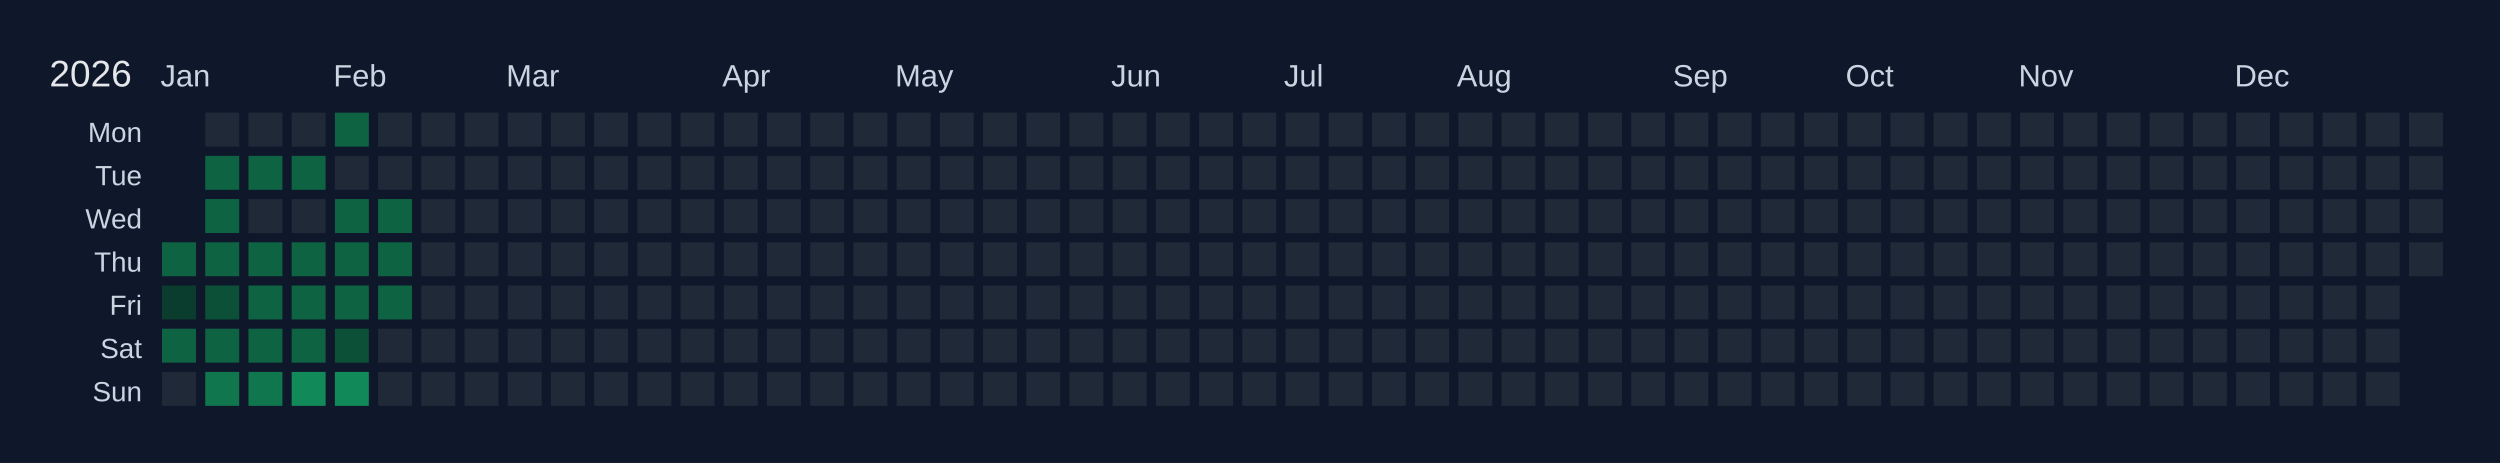
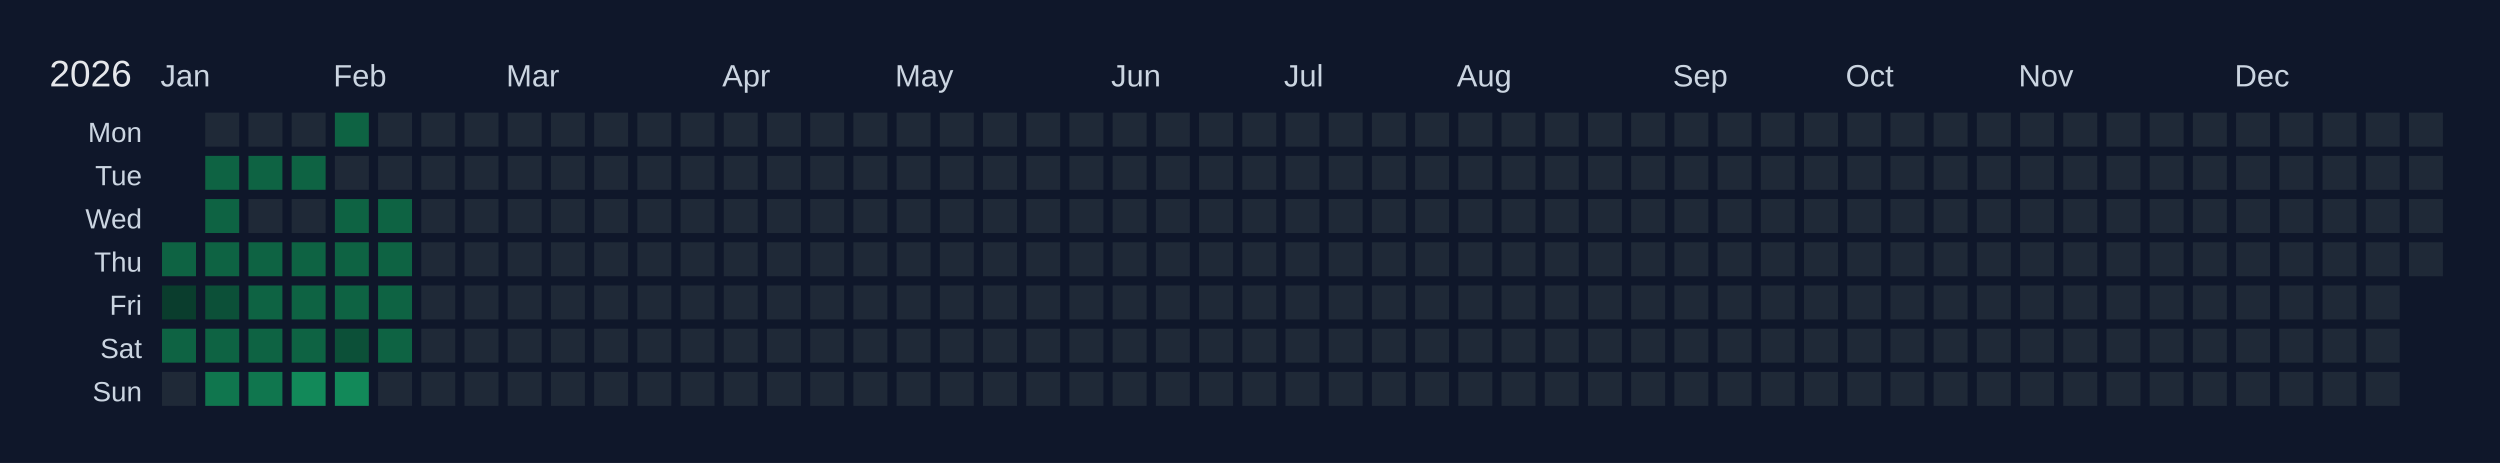
<svg xmlns="http://www.w3.org/2000/svg" width="810" height="150" viewBox="0 0 810 150">
  <rect width="810" height="150" fill="#0f172a" />
  <text x="16" y="28" font-size="12" fill="#e5e7eb" font-family="Arial, sans-serif">2026</text>
  <text x="52" y="28" font-size="10" fill="#cbd5e1" font-family="Arial, sans-serif">Jan</text>
  <text x="108" y="28" font-size="10" fill="#cbd5e1" font-family="Arial, sans-serif">Feb</text>
  <text x="164" y="28" font-size="10" fill="#cbd5e1" font-family="Arial, sans-serif">Mar</text>
  <text x="234" y="28" font-size="10" fill="#cbd5e1" font-family="Arial, sans-serif">Apr</text>
  <text x="290" y="28" font-size="10" fill="#cbd5e1" font-family="Arial, sans-serif">May</text>
  <text x="360" y="28" font-size="10" fill="#cbd5e1" font-family="Arial, sans-serif">Jun</text>
  <text x="416" y="28" font-size="10" fill="#cbd5e1" font-family="Arial, sans-serif">Jul</text>
  <text x="472" y="28" font-size="10" fill="#cbd5e1" font-family="Arial, sans-serif">Aug</text>
  <text x="542" y="28" font-size="10" fill="#cbd5e1" font-family="Arial, sans-serif">Sep</text>
  <text x="598" y="28" font-size="10" fill="#cbd5e1" font-family="Arial, sans-serif">Oct</text>
  <text x="654" y="28" font-size="10" fill="#cbd5e1" font-family="Arial, sans-serif">Nov</text>
  <text x="724" y="28" font-size="10" fill="#cbd5e1" font-family="Arial, sans-serif">Dec</text>
  <text x="46" y="46" font-size="9" fill="#cbd5e1" font-family="Arial, sans-serif" text-anchor="end">Mon</text>
  <text x="46" y="60" font-size="9" fill="#cbd5e1" font-family="Arial, sans-serif" text-anchor="end">Tue</text>
  <text x="46" y="74" font-size="9" fill="#cbd5e1" font-family="Arial, sans-serif" text-anchor="end">Wed</text>
  <text x="46" y="88" font-size="9" fill="#cbd5e1" font-family="Arial, sans-serif" text-anchor="end">Thu</text>
  <text x="46" y="102" font-size="9" fill="#cbd5e1" font-family="Arial, sans-serif" text-anchor="end">Fri</text>
  <text x="46" y="116" font-size="9" fill="#cbd5e1" font-family="Arial, sans-serif" text-anchor="end">Sat</text>
  <text x="46" y="130" font-size="9" fill="#cbd5e1" font-family="Arial, sans-serif" text-anchor="end">Sun</text>
  <g transform="translate(52,36)">
    <rect x="0" y="0" width="12" height="12" fill="#0f172a" stroke="#0f172a" stroke-width="1" />
    <rect x="0" y="14" width="12" height="12" fill="#0f172a" stroke="#0f172a" stroke-width="1" />
    <rect x="0" y="28" width="12" height="12" fill="#0f172a" stroke="#0f172a" stroke-width="1" />
    <rect x="0" y="42" width="12" height="12" fill="#0e6343" stroke="#0f172a" stroke-width="1" data-date="2026-01-01" />
    <rect x="0" y="56" width="12" height="12" fill="#0a3d2d" stroke="#0f172a" stroke-width="1" data-date="2026-01-02" />
    <rect x="0" y="70" width="12" height="12" fill="#0e6343" stroke="#0f172a" stroke-width="1" data-date="2026-01-03" />
    <rect x="0" y="84" width="12" height="12" fill="#1f2937" stroke="#0f172a" stroke-width="1" data-date="2026-01-04" />
    <rect x="14" y="0" width="12" height="12" fill="#1f2937" stroke="#0f172a" stroke-width="1" data-date="2026-01-05" />
    <rect x="14" y="14" width="12" height="12" fill="#0e6343" stroke="#0f172a" stroke-width="1" data-date="2026-01-06" />
    <rect x="14" y="28" width="12" height="12" fill="#0e6343" stroke="#0f172a" stroke-width="1" data-date="2026-01-07" />
    <rect x="14" y="42" width="12" height="12" fill="#0e6343" stroke="#0f172a" stroke-width="1" data-date="2026-01-08" />
    <rect x="14" y="56" width="12" height="12" fill="#0c5038" stroke="#0f172a" stroke-width="1" data-date="2026-01-09" />
    <rect x="14" y="70" width="12" height="12" fill="#0e6343" stroke="#0f172a" stroke-width="1" data-date="2026-01-10" />
    <rect x="14" y="84" width="12" height="12" fill="#10764e" stroke="#0f172a" stroke-width="1" data-date="2026-01-11" />
    <rect x="28" y="0" width="12" height="12" fill="#1f2937" stroke="#0f172a" stroke-width="1" data-date="2026-01-12" />
    <rect x="28" y="14" width="12" height="12" fill="#0e6343" stroke="#0f172a" stroke-width="1" data-date="2026-01-13" />
    <rect x="28" y="28" width="12" height="12" fill="#1f2937" stroke="#0f172a" stroke-width="1" data-date="2026-01-14" />
    <rect x="28" y="42" width="12" height="12" fill="#0e6343" stroke="#0f172a" stroke-width="1" data-date="2026-01-15" />
    <rect x="28" y="56" width="12" height="12" fill="#0e6343" stroke="#0f172a" stroke-width="1" data-date="2026-01-16" />
    <rect x="28" y="70" width="12" height="12" fill="#0e6343" stroke="#0f172a" stroke-width="1" data-date="2026-01-17" />
    <rect x="28" y="84" width="12" height="12" fill="#10764e" stroke="#0f172a" stroke-width="1" data-date="2026-01-18" />
    <rect x="42" y="0" width="12" height="12" fill="#1f2937" stroke="#0f172a" stroke-width="1" data-date="2026-01-19" />
    <rect x="42" y="14" width="12" height="12" fill="#0e6343" stroke="#0f172a" stroke-width="1" data-date="2026-01-20" />
    <rect x="42" y="28" width="12" height="12" fill="#1f2937" stroke="#0f172a" stroke-width="1" data-date="2026-01-21" />
    <rect x="42" y="42" width="12" height="12" fill="#0e6343" stroke="#0f172a" stroke-width="1" data-date="2026-01-22" />
    <rect x="42" y="56" width="12" height="12" fill="#0e6343" stroke="#0f172a" stroke-width="1" data-date="2026-01-23" />
    <rect x="42" y="70" width="12" height="12" fill="#0e6343" stroke="#0f172a" stroke-width="1" data-date="2026-01-24" />
    <rect x="42" y="84" width="12" height="12" fill="#128959" stroke="#0f172a" stroke-width="1" data-date="2026-01-25" />
    <rect x="56" y="0" width="12" height="12" fill="#0e6343" stroke="#0f172a" stroke-width="1" data-date="2026-01-26" />
    <rect x="56" y="14" width="12" height="12" fill="#1f2937" stroke="#0f172a" stroke-width="1" data-date="2026-01-27" />
    <rect x="56" y="28" width="12" height="12" fill="#0e6343" stroke="#0f172a" stroke-width="1" data-date="2026-01-28" />
    <rect x="56" y="42" width="12" height="12" fill="#0e6343" stroke="#0f172a" stroke-width="1" data-date="2026-01-29" />
    <rect x="56" y="56" width="12" height="12" fill="#0e6343" stroke="#0f172a" stroke-width="1" data-date="2026-01-30" />
    <rect x="56" y="70" width="12" height="12" fill="#0c5038" stroke="#0f172a" stroke-width="1" data-date="2026-01-31" />
    <rect x="56" y="84" width="12" height="12" fill="#128959" stroke="#0f172a" stroke-width="1" data-date="2026-02-01" />
    <rect x="70" y="0" width="12" height="12" fill="#1f2937" stroke="#0f172a" stroke-width="1" data-date="2026-02-02" />
    <rect x="70" y="14" width="12" height="12" fill="#1f2937" stroke="#0f172a" stroke-width="1" data-date="2026-02-03" />
    <rect x="70" y="28" width="12" height="12" fill="#0e6343" stroke="#0f172a" stroke-width="1" data-date="2026-02-04" />
    <rect x="70" y="42" width="12" height="12" fill="#0e6343" stroke="#0f172a" stroke-width="1" data-date="2026-02-05" />
    <rect x="70" y="56" width="12" height="12" fill="#0e6343" stroke="#0f172a" stroke-width="1" data-date="2026-02-06" />
-     <rect x="70" y="70" width="12" height="12" fill="#1f2937" stroke="#0f172a" stroke-width="1" data-date="2026-02-07" />
+     <rect x="70" y="70" width="12" height="12" fill="#0e6343" stroke="#0f172a" stroke-width="1" data-date="2026-02-07" />
    <rect x="70" y="84" width="12" height="12" fill="#1f2937" stroke="#0f172a" stroke-width="1" data-date="2026-02-08" />
    <rect x="84" y="0" width="12" height="12" fill="#1f2937" stroke="#0f172a" stroke-width="1" data-date="2026-02-09" />
    <rect x="84" y="14" width="12" height="12" fill="#1f2937" stroke="#0f172a" stroke-width="1" data-date="2026-02-10" />
    <rect x="84" y="28" width="12" height="12" fill="#1f2937" stroke="#0f172a" stroke-width="1" data-date="2026-02-11" />
    <rect x="84" y="42" width="12" height="12" fill="#1f2937" stroke="#0f172a" stroke-width="1" data-date="2026-02-12" />
    <rect x="84" y="56" width="12" height="12" fill="#1f2937" stroke="#0f172a" stroke-width="1" data-date="2026-02-13" />
    <rect x="84" y="70" width="12" height="12" fill="#1f2937" stroke="#0f172a" stroke-width="1" data-date="2026-02-14" />
    <rect x="84" y="84" width="12" height="12" fill="#1f2937" stroke="#0f172a" stroke-width="1" data-date="2026-02-15" />
    <rect x="98" y="0" width="12" height="12" fill="#1f2937" stroke="#0f172a" stroke-width="1" data-date="2026-02-16" />
    <rect x="98" y="14" width="12" height="12" fill="#1f2937" stroke="#0f172a" stroke-width="1" data-date="2026-02-17" />
    <rect x="98" y="28" width="12" height="12" fill="#1f2937" stroke="#0f172a" stroke-width="1" data-date="2026-02-18" />
    <rect x="98" y="42" width="12" height="12" fill="#1f2937" stroke="#0f172a" stroke-width="1" data-date="2026-02-19" />
    <rect x="98" y="56" width="12" height="12" fill="#1f2937" stroke="#0f172a" stroke-width="1" data-date="2026-02-20" />
    <rect x="98" y="70" width="12" height="12" fill="#1f2937" stroke="#0f172a" stroke-width="1" data-date="2026-02-21" />
    <rect x="98" y="84" width="12" height="12" fill="#1f2937" stroke="#0f172a" stroke-width="1" data-date="2026-02-22" />
    <rect x="112" y="0" width="12" height="12" fill="#1f2937" stroke="#0f172a" stroke-width="1" data-date="2026-02-23" />
    <rect x="112" y="14" width="12" height="12" fill="#1f2937" stroke="#0f172a" stroke-width="1" data-date="2026-02-24" />
    <rect x="112" y="28" width="12" height="12" fill="#1f2937" stroke="#0f172a" stroke-width="1" data-date="2026-02-25" />
    <rect x="112" y="42" width="12" height="12" fill="#1f2937" stroke="#0f172a" stroke-width="1" data-date="2026-02-26" />
    <rect x="112" y="56" width="12" height="12" fill="#1f2937" stroke="#0f172a" stroke-width="1" data-date="2026-02-27" />
    <rect x="112" y="70" width="12" height="12" fill="#1f2937" stroke="#0f172a" stroke-width="1" data-date="2026-02-28" />
    <rect x="112" y="84" width="12" height="12" fill="#1f2937" stroke="#0f172a" stroke-width="1" data-date="2026-03-01" />
    <rect x="126" y="0" width="12" height="12" fill="#1f2937" stroke="#0f172a" stroke-width="1" data-date="2026-03-02" />
    <rect x="126" y="14" width="12" height="12" fill="#1f2937" stroke="#0f172a" stroke-width="1" data-date="2026-03-03" />
    <rect x="126" y="28" width="12" height="12" fill="#1f2937" stroke="#0f172a" stroke-width="1" data-date="2026-03-04" />
    <rect x="126" y="42" width="12" height="12" fill="#1f2937" stroke="#0f172a" stroke-width="1" data-date="2026-03-05" />
    <rect x="126" y="56" width="12" height="12" fill="#1f2937" stroke="#0f172a" stroke-width="1" data-date="2026-03-06" />
    <rect x="126" y="70" width="12" height="12" fill="#1f2937" stroke="#0f172a" stroke-width="1" data-date="2026-03-07" />
    <rect x="126" y="84" width="12" height="12" fill="#1f2937" stroke="#0f172a" stroke-width="1" data-date="2026-03-08" />
    <rect x="140" y="0" width="12" height="12" fill="#1f2937" stroke="#0f172a" stroke-width="1" data-date="2026-03-09" />
    <rect x="140" y="14" width="12" height="12" fill="#1f2937" stroke="#0f172a" stroke-width="1" data-date="2026-03-10" />
    <rect x="140" y="28" width="12" height="12" fill="#1f2937" stroke="#0f172a" stroke-width="1" data-date="2026-03-11" />
    <rect x="140" y="42" width="12" height="12" fill="#1f2937" stroke="#0f172a" stroke-width="1" data-date="2026-03-12" />
    <rect x="140" y="56" width="12" height="12" fill="#1f2937" stroke="#0f172a" stroke-width="1" data-date="2026-03-13" />
    <rect x="140" y="70" width="12" height="12" fill="#1f2937" stroke="#0f172a" stroke-width="1" data-date="2026-03-14" />
    <rect x="140" y="84" width="12" height="12" fill="#1f2937" stroke="#0f172a" stroke-width="1" data-date="2026-03-15" />
    <rect x="154" y="0" width="12" height="12" fill="#1f2937" stroke="#0f172a" stroke-width="1" data-date="2026-03-16" />
    <rect x="154" y="14" width="12" height="12" fill="#1f2937" stroke="#0f172a" stroke-width="1" data-date="2026-03-17" />
    <rect x="154" y="28" width="12" height="12" fill="#1f2937" stroke="#0f172a" stroke-width="1" data-date="2026-03-18" />
    <rect x="154" y="42" width="12" height="12" fill="#1f2937" stroke="#0f172a" stroke-width="1" data-date="2026-03-19" />
    <rect x="154" y="56" width="12" height="12" fill="#1f2937" stroke="#0f172a" stroke-width="1" data-date="2026-03-20" />
    <rect x="154" y="70" width="12" height="12" fill="#1f2937" stroke="#0f172a" stroke-width="1" data-date="2026-03-21" />
    <rect x="154" y="84" width="12" height="12" fill="#1f2937" stroke="#0f172a" stroke-width="1" data-date="2026-03-22" />
    <rect x="168" y="0" width="12" height="12" fill="#1f2937" stroke="#0f172a" stroke-width="1" data-date="2026-03-23" />
    <rect x="168" y="14" width="12" height="12" fill="#1f2937" stroke="#0f172a" stroke-width="1" data-date="2026-03-24" />
    <rect x="168" y="28" width="12" height="12" fill="#1f2937" stroke="#0f172a" stroke-width="1" data-date="2026-03-25" />
    <rect x="168" y="42" width="12" height="12" fill="#1f2937" stroke="#0f172a" stroke-width="1" data-date="2026-03-26" />
    <rect x="168" y="56" width="12" height="12" fill="#1f2937" stroke="#0f172a" stroke-width="1" data-date="2026-03-27" />
    <rect x="168" y="70" width="12" height="12" fill="#1f2937" stroke="#0f172a" stroke-width="1" data-date="2026-03-28" />
    <rect x="168" y="84" width="12" height="12" fill="#1f2937" stroke="#0f172a" stroke-width="1" data-date="2026-03-29" />
    <rect x="182" y="0" width="12" height="12" fill="#1f2937" stroke="#0f172a" stroke-width="1" data-date="2026-03-30" />
    <rect x="182" y="14" width="12" height="12" fill="#1f2937" stroke="#0f172a" stroke-width="1" data-date="2026-03-31" />
    <rect x="182" y="28" width="12" height="12" fill="#1f2937" stroke="#0f172a" stroke-width="1" data-date="2026-04-01" />
    <rect x="182" y="42" width="12" height="12" fill="#1f2937" stroke="#0f172a" stroke-width="1" data-date="2026-04-02" />
    <rect x="182" y="56" width="12" height="12" fill="#1f2937" stroke="#0f172a" stroke-width="1" data-date="2026-04-03" />
    <rect x="182" y="70" width="12" height="12" fill="#1f2937" stroke="#0f172a" stroke-width="1" data-date="2026-04-04" />
    <rect x="182" y="84" width="12" height="12" fill="#1f2937" stroke="#0f172a" stroke-width="1" data-date="2026-04-05" />
    <rect x="196" y="0" width="12" height="12" fill="#1f2937" stroke="#0f172a" stroke-width="1" data-date="2026-04-06" />
    <rect x="196" y="14" width="12" height="12" fill="#1f2937" stroke="#0f172a" stroke-width="1" data-date="2026-04-07" />
    <rect x="196" y="28" width="12" height="12" fill="#1f2937" stroke="#0f172a" stroke-width="1" data-date="2026-04-08" />
    <rect x="196" y="42" width="12" height="12" fill="#1f2937" stroke="#0f172a" stroke-width="1" data-date="2026-04-09" />
    <rect x="196" y="56" width="12" height="12" fill="#1f2937" stroke="#0f172a" stroke-width="1" data-date="2026-04-10" />
    <rect x="196" y="70" width="12" height="12" fill="#1f2937" stroke="#0f172a" stroke-width="1" data-date="2026-04-11" />
    <rect x="196" y="84" width="12" height="12" fill="#1f2937" stroke="#0f172a" stroke-width="1" data-date="2026-04-12" />
    <rect x="210" y="0" width="12" height="12" fill="#1f2937" stroke="#0f172a" stroke-width="1" data-date="2026-04-13" />
    <rect x="210" y="14" width="12" height="12" fill="#1f2937" stroke="#0f172a" stroke-width="1" data-date="2026-04-14" />
    <rect x="210" y="28" width="12" height="12" fill="#1f2937" stroke="#0f172a" stroke-width="1" data-date="2026-04-15" />
    <rect x="210" y="42" width="12" height="12" fill="#1f2937" stroke="#0f172a" stroke-width="1" data-date="2026-04-16" />
    <rect x="210" y="56" width="12" height="12" fill="#1f2937" stroke="#0f172a" stroke-width="1" data-date="2026-04-17" />
    <rect x="210" y="70" width="12" height="12" fill="#1f2937" stroke="#0f172a" stroke-width="1" data-date="2026-04-18" />
    <rect x="210" y="84" width="12" height="12" fill="#1f2937" stroke="#0f172a" stroke-width="1" data-date="2026-04-19" />
    <rect x="224" y="0" width="12" height="12" fill="#1f2937" stroke="#0f172a" stroke-width="1" data-date="2026-04-20" />
    <rect x="224" y="14" width="12" height="12" fill="#1f2937" stroke="#0f172a" stroke-width="1" data-date="2026-04-21" />
    <rect x="224" y="28" width="12" height="12" fill="#1f2937" stroke="#0f172a" stroke-width="1" data-date="2026-04-22" />
    <rect x="224" y="42" width="12" height="12" fill="#1f2937" stroke="#0f172a" stroke-width="1" data-date="2026-04-23" />
    <rect x="224" y="56" width="12" height="12" fill="#1f2937" stroke="#0f172a" stroke-width="1" data-date="2026-04-24" />
    <rect x="224" y="70" width="12" height="12" fill="#1f2937" stroke="#0f172a" stroke-width="1" data-date="2026-04-25" />
    <rect x="224" y="84" width="12" height="12" fill="#1f2937" stroke="#0f172a" stroke-width="1" data-date="2026-04-26" />
    <rect x="238" y="0" width="12" height="12" fill="#1f2937" stroke="#0f172a" stroke-width="1" data-date="2026-04-27" />
    <rect x="238" y="14" width="12" height="12" fill="#1f2937" stroke="#0f172a" stroke-width="1" data-date="2026-04-28" />
    <rect x="238" y="28" width="12" height="12" fill="#1f2937" stroke="#0f172a" stroke-width="1" data-date="2026-04-29" />
    <rect x="238" y="42" width="12" height="12" fill="#1f2937" stroke="#0f172a" stroke-width="1" data-date="2026-04-30" />
    <rect x="238" y="56" width="12" height="12" fill="#1f2937" stroke="#0f172a" stroke-width="1" data-date="2026-05-01" />
    <rect x="238" y="70" width="12" height="12" fill="#1f2937" stroke="#0f172a" stroke-width="1" data-date="2026-05-02" />
    <rect x="238" y="84" width="12" height="12" fill="#1f2937" stroke="#0f172a" stroke-width="1" data-date="2026-05-03" />
    <rect x="252" y="0" width="12" height="12" fill="#1f2937" stroke="#0f172a" stroke-width="1" data-date="2026-05-04" />
    <rect x="252" y="14" width="12" height="12" fill="#1f2937" stroke="#0f172a" stroke-width="1" data-date="2026-05-05" />
    <rect x="252" y="28" width="12" height="12" fill="#1f2937" stroke="#0f172a" stroke-width="1" data-date="2026-05-06" />
    <rect x="252" y="42" width="12" height="12" fill="#1f2937" stroke="#0f172a" stroke-width="1" data-date="2026-05-07" />
    <rect x="252" y="56" width="12" height="12" fill="#1f2937" stroke="#0f172a" stroke-width="1" data-date="2026-05-08" />
    <rect x="252" y="70" width="12" height="12" fill="#1f2937" stroke="#0f172a" stroke-width="1" data-date="2026-05-09" />
    <rect x="252" y="84" width="12" height="12" fill="#1f2937" stroke="#0f172a" stroke-width="1" data-date="2026-05-10" />
    <rect x="266" y="0" width="12" height="12" fill="#1f2937" stroke="#0f172a" stroke-width="1" data-date="2026-05-11" />
    <rect x="266" y="14" width="12" height="12" fill="#1f2937" stroke="#0f172a" stroke-width="1" data-date="2026-05-12" />
    <rect x="266" y="28" width="12" height="12" fill="#1f2937" stroke="#0f172a" stroke-width="1" data-date="2026-05-13" />
    <rect x="266" y="42" width="12" height="12" fill="#1f2937" stroke="#0f172a" stroke-width="1" data-date="2026-05-14" />
    <rect x="266" y="56" width="12" height="12" fill="#1f2937" stroke="#0f172a" stroke-width="1" data-date="2026-05-15" />
    <rect x="266" y="70" width="12" height="12" fill="#1f2937" stroke="#0f172a" stroke-width="1" data-date="2026-05-16" />
    <rect x="266" y="84" width="12" height="12" fill="#1f2937" stroke="#0f172a" stroke-width="1" data-date="2026-05-17" />
    <rect x="280" y="0" width="12" height="12" fill="#1f2937" stroke="#0f172a" stroke-width="1" data-date="2026-05-18" />
    <rect x="280" y="14" width="12" height="12" fill="#1f2937" stroke="#0f172a" stroke-width="1" data-date="2026-05-19" />
    <rect x="280" y="28" width="12" height="12" fill="#1f2937" stroke="#0f172a" stroke-width="1" data-date="2026-05-20" />
    <rect x="280" y="42" width="12" height="12" fill="#1f2937" stroke="#0f172a" stroke-width="1" data-date="2026-05-21" />
    <rect x="280" y="56" width="12" height="12" fill="#1f2937" stroke="#0f172a" stroke-width="1" data-date="2026-05-22" />
    <rect x="280" y="70" width="12" height="12" fill="#1f2937" stroke="#0f172a" stroke-width="1" data-date="2026-05-23" />
    <rect x="280" y="84" width="12" height="12" fill="#1f2937" stroke="#0f172a" stroke-width="1" data-date="2026-05-24" />
    <rect x="294" y="0" width="12" height="12" fill="#1f2937" stroke="#0f172a" stroke-width="1" data-date="2026-05-25" />
    <rect x="294" y="14" width="12" height="12" fill="#1f2937" stroke="#0f172a" stroke-width="1" data-date="2026-05-26" />
    <rect x="294" y="28" width="12" height="12" fill="#1f2937" stroke="#0f172a" stroke-width="1" data-date="2026-05-27" />
    <rect x="294" y="42" width="12" height="12" fill="#1f2937" stroke="#0f172a" stroke-width="1" data-date="2026-05-28" />
    <rect x="294" y="56" width="12" height="12" fill="#1f2937" stroke="#0f172a" stroke-width="1" data-date="2026-05-29" />
    <rect x="294" y="70" width="12" height="12" fill="#1f2937" stroke="#0f172a" stroke-width="1" data-date="2026-05-30" />
    <rect x="294" y="84" width="12" height="12" fill="#1f2937" stroke="#0f172a" stroke-width="1" data-date="2026-05-31" />
    <rect x="308" y="0" width="12" height="12" fill="#1f2937" stroke="#0f172a" stroke-width="1" data-date="2026-06-01" />
    <rect x="308" y="14" width="12" height="12" fill="#1f2937" stroke="#0f172a" stroke-width="1" data-date="2026-06-02" />
    <rect x="308" y="28" width="12" height="12" fill="#1f2937" stroke="#0f172a" stroke-width="1" data-date="2026-06-03" />
    <rect x="308" y="42" width="12" height="12" fill="#1f2937" stroke="#0f172a" stroke-width="1" data-date="2026-06-04" />
    <rect x="308" y="56" width="12" height="12" fill="#1f2937" stroke="#0f172a" stroke-width="1" data-date="2026-06-05" />
    <rect x="308" y="70" width="12" height="12" fill="#1f2937" stroke="#0f172a" stroke-width="1" data-date="2026-06-06" />
    <rect x="308" y="84" width="12" height="12" fill="#1f2937" stroke="#0f172a" stroke-width="1" data-date="2026-06-07" />
    <rect x="322" y="0" width="12" height="12" fill="#1f2937" stroke="#0f172a" stroke-width="1" data-date="2026-06-08" />
    <rect x="322" y="14" width="12" height="12" fill="#1f2937" stroke="#0f172a" stroke-width="1" data-date="2026-06-09" />
    <rect x="322" y="28" width="12" height="12" fill="#1f2937" stroke="#0f172a" stroke-width="1" data-date="2026-06-10" />
    <rect x="322" y="42" width="12" height="12" fill="#1f2937" stroke="#0f172a" stroke-width="1" data-date="2026-06-11" />
    <rect x="322" y="56" width="12" height="12" fill="#1f2937" stroke="#0f172a" stroke-width="1" data-date="2026-06-12" />
    <rect x="322" y="70" width="12" height="12" fill="#1f2937" stroke="#0f172a" stroke-width="1" data-date="2026-06-13" />
    <rect x="322" y="84" width="12" height="12" fill="#1f2937" stroke="#0f172a" stroke-width="1" data-date="2026-06-14" />
    <rect x="336" y="0" width="12" height="12" fill="#1f2937" stroke="#0f172a" stroke-width="1" data-date="2026-06-15" />
    <rect x="336" y="14" width="12" height="12" fill="#1f2937" stroke="#0f172a" stroke-width="1" data-date="2026-06-16" />
    <rect x="336" y="28" width="12" height="12" fill="#1f2937" stroke="#0f172a" stroke-width="1" data-date="2026-06-17" />
    <rect x="336" y="42" width="12" height="12" fill="#1f2937" stroke="#0f172a" stroke-width="1" data-date="2026-06-18" />
    <rect x="336" y="56" width="12" height="12" fill="#1f2937" stroke="#0f172a" stroke-width="1" data-date="2026-06-19" />
    <rect x="336" y="70" width="12" height="12" fill="#1f2937" stroke="#0f172a" stroke-width="1" data-date="2026-06-20" />
    <rect x="336" y="84" width="12" height="12" fill="#1f2937" stroke="#0f172a" stroke-width="1" data-date="2026-06-21" />
    <rect x="350" y="0" width="12" height="12" fill="#1f2937" stroke="#0f172a" stroke-width="1" data-date="2026-06-22" />
    <rect x="350" y="14" width="12" height="12" fill="#1f2937" stroke="#0f172a" stroke-width="1" data-date="2026-06-23" />
    <rect x="350" y="28" width="12" height="12" fill="#1f2937" stroke="#0f172a" stroke-width="1" data-date="2026-06-24" />
    <rect x="350" y="42" width="12" height="12" fill="#1f2937" stroke="#0f172a" stroke-width="1" data-date="2026-06-25" />
    <rect x="350" y="56" width="12" height="12" fill="#1f2937" stroke="#0f172a" stroke-width="1" data-date="2026-06-26" />
    <rect x="350" y="70" width="12" height="12" fill="#1f2937" stroke="#0f172a" stroke-width="1" data-date="2026-06-27" />
    <rect x="350" y="84" width="12" height="12" fill="#1f2937" stroke="#0f172a" stroke-width="1" data-date="2026-06-28" />
    <rect x="364" y="0" width="12" height="12" fill="#1f2937" stroke="#0f172a" stroke-width="1" data-date="2026-06-29" />
    <rect x="364" y="14" width="12" height="12" fill="#1f2937" stroke="#0f172a" stroke-width="1" data-date="2026-06-30" />
    <rect x="364" y="28" width="12" height="12" fill="#1f2937" stroke="#0f172a" stroke-width="1" data-date="2026-07-01" />
    <rect x="364" y="42" width="12" height="12" fill="#1f2937" stroke="#0f172a" stroke-width="1" data-date="2026-07-02" />
    <rect x="364" y="56" width="12" height="12" fill="#1f2937" stroke="#0f172a" stroke-width="1" data-date="2026-07-03" />
    <rect x="364" y="70" width="12" height="12" fill="#1f2937" stroke="#0f172a" stroke-width="1" data-date="2026-07-04" />
    <rect x="364" y="84" width="12" height="12" fill="#1f2937" stroke="#0f172a" stroke-width="1" data-date="2026-07-05" />
    <rect x="378" y="0" width="12" height="12" fill="#1f2937" stroke="#0f172a" stroke-width="1" data-date="2026-07-06" />
    <rect x="378" y="14" width="12" height="12" fill="#1f2937" stroke="#0f172a" stroke-width="1" data-date="2026-07-07" />
    <rect x="378" y="28" width="12" height="12" fill="#1f2937" stroke="#0f172a" stroke-width="1" data-date="2026-07-08" />
    <rect x="378" y="42" width="12" height="12" fill="#1f2937" stroke="#0f172a" stroke-width="1" data-date="2026-07-09" />
    <rect x="378" y="56" width="12" height="12" fill="#1f2937" stroke="#0f172a" stroke-width="1" data-date="2026-07-10" />
    <rect x="378" y="70" width="12" height="12" fill="#1f2937" stroke="#0f172a" stroke-width="1" data-date="2026-07-11" />
    <rect x="378" y="84" width="12" height="12" fill="#1f2937" stroke="#0f172a" stroke-width="1" data-date="2026-07-12" />
    <rect x="392" y="0" width="12" height="12" fill="#1f2937" stroke="#0f172a" stroke-width="1" data-date="2026-07-13" />
    <rect x="392" y="14" width="12" height="12" fill="#1f2937" stroke="#0f172a" stroke-width="1" data-date="2026-07-14" />
    <rect x="392" y="28" width="12" height="12" fill="#1f2937" stroke="#0f172a" stroke-width="1" data-date="2026-07-15" />
    <rect x="392" y="42" width="12" height="12" fill="#1f2937" stroke="#0f172a" stroke-width="1" data-date="2026-07-16" />
    <rect x="392" y="56" width="12" height="12" fill="#1f2937" stroke="#0f172a" stroke-width="1" data-date="2026-07-17" />
    <rect x="392" y="70" width="12" height="12" fill="#1f2937" stroke="#0f172a" stroke-width="1" data-date="2026-07-18" />
    <rect x="392" y="84" width="12" height="12" fill="#1f2937" stroke="#0f172a" stroke-width="1" data-date="2026-07-19" />
    <rect x="406" y="0" width="12" height="12" fill="#1f2937" stroke="#0f172a" stroke-width="1" data-date="2026-07-20" />
    <rect x="406" y="14" width="12" height="12" fill="#1f2937" stroke="#0f172a" stroke-width="1" data-date="2026-07-21" />
    <rect x="406" y="28" width="12" height="12" fill="#1f2937" stroke="#0f172a" stroke-width="1" data-date="2026-07-22" />
    <rect x="406" y="42" width="12" height="12" fill="#1f2937" stroke="#0f172a" stroke-width="1" data-date="2026-07-23" />
    <rect x="406" y="56" width="12" height="12" fill="#1f2937" stroke="#0f172a" stroke-width="1" data-date="2026-07-24" />
    <rect x="406" y="70" width="12" height="12" fill="#1f2937" stroke="#0f172a" stroke-width="1" data-date="2026-07-25" />
    <rect x="406" y="84" width="12" height="12" fill="#1f2937" stroke="#0f172a" stroke-width="1" data-date="2026-07-26" />
    <rect x="420" y="0" width="12" height="12" fill="#1f2937" stroke="#0f172a" stroke-width="1" data-date="2026-07-27" />
    <rect x="420" y="14" width="12" height="12" fill="#1f2937" stroke="#0f172a" stroke-width="1" data-date="2026-07-28" />
    <rect x="420" y="28" width="12" height="12" fill="#1f2937" stroke="#0f172a" stroke-width="1" data-date="2026-07-29" />
    <rect x="420" y="42" width="12" height="12" fill="#1f2937" stroke="#0f172a" stroke-width="1" data-date="2026-07-30" />
    <rect x="420" y="56" width="12" height="12" fill="#1f2937" stroke="#0f172a" stroke-width="1" data-date="2026-07-31" />
    <rect x="420" y="70" width="12" height="12" fill="#1f2937" stroke="#0f172a" stroke-width="1" data-date="2026-08-01" />
    <rect x="420" y="84" width="12" height="12" fill="#1f2937" stroke="#0f172a" stroke-width="1" data-date="2026-08-02" />
    <rect x="434" y="0" width="12" height="12" fill="#1f2937" stroke="#0f172a" stroke-width="1" data-date="2026-08-03" />
    <rect x="434" y="14" width="12" height="12" fill="#1f2937" stroke="#0f172a" stroke-width="1" data-date="2026-08-04" />
    <rect x="434" y="28" width="12" height="12" fill="#1f2937" stroke="#0f172a" stroke-width="1" data-date="2026-08-05" />
    <rect x="434" y="42" width="12" height="12" fill="#1f2937" stroke="#0f172a" stroke-width="1" data-date="2026-08-06" />
    <rect x="434" y="56" width="12" height="12" fill="#1f2937" stroke="#0f172a" stroke-width="1" data-date="2026-08-07" />
    <rect x="434" y="70" width="12" height="12" fill="#1f2937" stroke="#0f172a" stroke-width="1" data-date="2026-08-08" />
    <rect x="434" y="84" width="12" height="12" fill="#1f2937" stroke="#0f172a" stroke-width="1" data-date="2026-08-09" />
    <rect x="448" y="0" width="12" height="12" fill="#1f2937" stroke="#0f172a" stroke-width="1" data-date="2026-08-10" />
    <rect x="448" y="14" width="12" height="12" fill="#1f2937" stroke="#0f172a" stroke-width="1" data-date="2026-08-11" />
    <rect x="448" y="28" width="12" height="12" fill="#1f2937" stroke="#0f172a" stroke-width="1" data-date="2026-08-12" />
    <rect x="448" y="42" width="12" height="12" fill="#1f2937" stroke="#0f172a" stroke-width="1" data-date="2026-08-13" />
    <rect x="448" y="56" width="12" height="12" fill="#1f2937" stroke="#0f172a" stroke-width="1" data-date="2026-08-14" />
    <rect x="448" y="70" width="12" height="12" fill="#1f2937" stroke="#0f172a" stroke-width="1" data-date="2026-08-15" />
    <rect x="448" y="84" width="12" height="12" fill="#1f2937" stroke="#0f172a" stroke-width="1" data-date="2026-08-16" />
    <rect x="462" y="0" width="12" height="12" fill="#1f2937" stroke="#0f172a" stroke-width="1" data-date="2026-08-17" />
    <rect x="462" y="14" width="12" height="12" fill="#1f2937" stroke="#0f172a" stroke-width="1" data-date="2026-08-18" />
    <rect x="462" y="28" width="12" height="12" fill="#1f2937" stroke="#0f172a" stroke-width="1" data-date="2026-08-19" />
    <rect x="462" y="42" width="12" height="12" fill="#1f2937" stroke="#0f172a" stroke-width="1" data-date="2026-08-20" />
    <rect x="462" y="56" width="12" height="12" fill="#1f2937" stroke="#0f172a" stroke-width="1" data-date="2026-08-21" />
    <rect x="462" y="70" width="12" height="12" fill="#1f2937" stroke="#0f172a" stroke-width="1" data-date="2026-08-22" />
    <rect x="462" y="84" width="12" height="12" fill="#1f2937" stroke="#0f172a" stroke-width="1" data-date="2026-08-23" />
    <rect x="476" y="0" width="12" height="12" fill="#1f2937" stroke="#0f172a" stroke-width="1" data-date="2026-08-24" />
    <rect x="476" y="14" width="12" height="12" fill="#1f2937" stroke="#0f172a" stroke-width="1" data-date="2026-08-25" />
    <rect x="476" y="28" width="12" height="12" fill="#1f2937" stroke="#0f172a" stroke-width="1" data-date="2026-08-26" />
    <rect x="476" y="42" width="12" height="12" fill="#1f2937" stroke="#0f172a" stroke-width="1" data-date="2026-08-27" />
    <rect x="476" y="56" width="12" height="12" fill="#1f2937" stroke="#0f172a" stroke-width="1" data-date="2026-08-28" />
    <rect x="476" y="70" width="12" height="12" fill="#1f2937" stroke="#0f172a" stroke-width="1" data-date="2026-08-29" />
    <rect x="476" y="84" width="12" height="12" fill="#1f2937" stroke="#0f172a" stroke-width="1" data-date="2026-08-30" />
    <rect x="490" y="0" width="12" height="12" fill="#1f2937" stroke="#0f172a" stroke-width="1" data-date="2026-08-31" />
    <rect x="490" y="14" width="12" height="12" fill="#1f2937" stroke="#0f172a" stroke-width="1" data-date="2026-09-01" />
    <rect x="490" y="28" width="12" height="12" fill="#1f2937" stroke="#0f172a" stroke-width="1" data-date="2026-09-02" />
    <rect x="490" y="42" width="12" height="12" fill="#1f2937" stroke="#0f172a" stroke-width="1" data-date="2026-09-03" />
    <rect x="490" y="56" width="12" height="12" fill="#1f2937" stroke="#0f172a" stroke-width="1" data-date="2026-09-04" />
    <rect x="490" y="70" width="12" height="12" fill="#1f2937" stroke="#0f172a" stroke-width="1" data-date="2026-09-05" />
    <rect x="490" y="84" width="12" height="12" fill="#1f2937" stroke="#0f172a" stroke-width="1" data-date="2026-09-06" />
    <rect x="504" y="0" width="12" height="12" fill="#1f2937" stroke="#0f172a" stroke-width="1" data-date="2026-09-07" />
    <rect x="504" y="14" width="12" height="12" fill="#1f2937" stroke="#0f172a" stroke-width="1" data-date="2026-09-08" />
    <rect x="504" y="28" width="12" height="12" fill="#1f2937" stroke="#0f172a" stroke-width="1" data-date="2026-09-09" />
    <rect x="504" y="42" width="12" height="12" fill="#1f2937" stroke="#0f172a" stroke-width="1" data-date="2026-09-10" />
    <rect x="504" y="56" width="12" height="12" fill="#1f2937" stroke="#0f172a" stroke-width="1" data-date="2026-09-11" />
    <rect x="504" y="70" width="12" height="12" fill="#1f2937" stroke="#0f172a" stroke-width="1" data-date="2026-09-12" />
    <rect x="504" y="84" width="12" height="12" fill="#1f2937" stroke="#0f172a" stroke-width="1" data-date="2026-09-13" />
    <rect x="518" y="0" width="12" height="12" fill="#1f2937" stroke="#0f172a" stroke-width="1" data-date="2026-09-14" />
    <rect x="518" y="14" width="12" height="12" fill="#1f2937" stroke="#0f172a" stroke-width="1" data-date="2026-09-15" />
    <rect x="518" y="28" width="12" height="12" fill="#1f2937" stroke="#0f172a" stroke-width="1" data-date="2026-09-16" />
    <rect x="518" y="42" width="12" height="12" fill="#1f2937" stroke="#0f172a" stroke-width="1" data-date="2026-09-17" />
    <rect x="518" y="56" width="12" height="12" fill="#1f2937" stroke="#0f172a" stroke-width="1" data-date="2026-09-18" />
    <rect x="518" y="70" width="12" height="12" fill="#1f2937" stroke="#0f172a" stroke-width="1" data-date="2026-09-19" />
    <rect x="518" y="84" width="12" height="12" fill="#1f2937" stroke="#0f172a" stroke-width="1" data-date="2026-09-20" />
    <rect x="532" y="0" width="12" height="12" fill="#1f2937" stroke="#0f172a" stroke-width="1" data-date="2026-09-21" />
    <rect x="532" y="14" width="12" height="12" fill="#1f2937" stroke="#0f172a" stroke-width="1" data-date="2026-09-22" />
    <rect x="532" y="28" width="12" height="12" fill="#1f2937" stroke="#0f172a" stroke-width="1" data-date="2026-09-23" />
    <rect x="532" y="42" width="12" height="12" fill="#1f2937" stroke="#0f172a" stroke-width="1" data-date="2026-09-24" />
    <rect x="532" y="56" width="12" height="12" fill="#1f2937" stroke="#0f172a" stroke-width="1" data-date="2026-09-25" />
    <rect x="532" y="70" width="12" height="12" fill="#1f2937" stroke="#0f172a" stroke-width="1" data-date="2026-09-26" />
    <rect x="532" y="84" width="12" height="12" fill="#1f2937" stroke="#0f172a" stroke-width="1" data-date="2026-09-27" />
    <rect x="546" y="0" width="12" height="12" fill="#1f2937" stroke="#0f172a" stroke-width="1" data-date="2026-09-28" />
    <rect x="546" y="14" width="12" height="12" fill="#1f2937" stroke="#0f172a" stroke-width="1" data-date="2026-09-29" />
    <rect x="546" y="28" width="12" height="12" fill="#1f2937" stroke="#0f172a" stroke-width="1" data-date="2026-09-30" />
    <rect x="546" y="42" width="12" height="12" fill="#1f2937" stroke="#0f172a" stroke-width="1" data-date="2026-10-01" />
    <rect x="546" y="56" width="12" height="12" fill="#1f2937" stroke="#0f172a" stroke-width="1" data-date="2026-10-02" />
    <rect x="546" y="70" width="12" height="12" fill="#1f2937" stroke="#0f172a" stroke-width="1" data-date="2026-10-03" />
    <rect x="546" y="84" width="12" height="12" fill="#1f2937" stroke="#0f172a" stroke-width="1" data-date="2026-10-04" />
    <rect x="560" y="0" width="12" height="12" fill="#1f2937" stroke="#0f172a" stroke-width="1" data-date="2026-10-05" />
    <rect x="560" y="14" width="12" height="12" fill="#1f2937" stroke="#0f172a" stroke-width="1" data-date="2026-10-06" />
    <rect x="560" y="28" width="12" height="12" fill="#1f2937" stroke="#0f172a" stroke-width="1" data-date="2026-10-07" />
    <rect x="560" y="42" width="12" height="12" fill="#1f2937" stroke="#0f172a" stroke-width="1" data-date="2026-10-08" />
    <rect x="560" y="56" width="12" height="12" fill="#1f2937" stroke="#0f172a" stroke-width="1" data-date="2026-10-09" />
    <rect x="560" y="70" width="12" height="12" fill="#1f2937" stroke="#0f172a" stroke-width="1" data-date="2026-10-10" />
    <rect x="560" y="84" width="12" height="12" fill="#1f2937" stroke="#0f172a" stroke-width="1" data-date="2026-10-11" />
    <rect x="574" y="0" width="12" height="12" fill="#1f2937" stroke="#0f172a" stroke-width="1" data-date="2026-10-12" />
    <rect x="574" y="14" width="12" height="12" fill="#1f2937" stroke="#0f172a" stroke-width="1" data-date="2026-10-13" />
    <rect x="574" y="28" width="12" height="12" fill="#1f2937" stroke="#0f172a" stroke-width="1" data-date="2026-10-14" />
    <rect x="574" y="42" width="12" height="12" fill="#1f2937" stroke="#0f172a" stroke-width="1" data-date="2026-10-15" />
    <rect x="574" y="56" width="12" height="12" fill="#1f2937" stroke="#0f172a" stroke-width="1" data-date="2026-10-16" />
    <rect x="574" y="70" width="12" height="12" fill="#1f2937" stroke="#0f172a" stroke-width="1" data-date="2026-10-17" />
    <rect x="574" y="84" width="12" height="12" fill="#1f2937" stroke="#0f172a" stroke-width="1" data-date="2026-10-18" />
    <rect x="588" y="0" width="12" height="12" fill="#1f2937" stroke="#0f172a" stroke-width="1" data-date="2026-10-19" />
    <rect x="588" y="14" width="12" height="12" fill="#1f2937" stroke="#0f172a" stroke-width="1" data-date="2026-10-20" />
    <rect x="588" y="28" width="12" height="12" fill="#1f2937" stroke="#0f172a" stroke-width="1" data-date="2026-10-21" />
    <rect x="588" y="42" width="12" height="12" fill="#1f2937" stroke="#0f172a" stroke-width="1" data-date="2026-10-22" />
    <rect x="588" y="56" width="12" height="12" fill="#1f2937" stroke="#0f172a" stroke-width="1" data-date="2026-10-23" />
    <rect x="588" y="70" width="12" height="12" fill="#1f2937" stroke="#0f172a" stroke-width="1" data-date="2026-10-24" />
    <rect x="588" y="84" width="12" height="12" fill="#1f2937" stroke="#0f172a" stroke-width="1" data-date="2026-10-25" />
    <rect x="602" y="0" width="12" height="12" fill="#1f2937" stroke="#0f172a" stroke-width="1" data-date="2026-10-26" />
    <rect x="602" y="14" width="12" height="12" fill="#1f2937" stroke="#0f172a" stroke-width="1" data-date="2026-10-27" />
    <rect x="602" y="28" width="12" height="12" fill="#1f2937" stroke="#0f172a" stroke-width="1" data-date="2026-10-28" />
    <rect x="602" y="42" width="12" height="12" fill="#1f2937" stroke="#0f172a" stroke-width="1" data-date="2026-10-29" />
    <rect x="602" y="56" width="12" height="12" fill="#1f2937" stroke="#0f172a" stroke-width="1" data-date="2026-10-30" />
    <rect x="602" y="70" width="12" height="12" fill="#1f2937" stroke="#0f172a" stroke-width="1" data-date="2026-10-31" />
    <rect x="602" y="84" width="12" height="12" fill="#1f2937" stroke="#0f172a" stroke-width="1" data-date="2026-11-01" />
    <rect x="616" y="0" width="12" height="12" fill="#1f2937" stroke="#0f172a" stroke-width="1" data-date="2026-11-02" />
    <rect x="616" y="14" width="12" height="12" fill="#1f2937" stroke="#0f172a" stroke-width="1" data-date="2026-11-03" />
    <rect x="616" y="28" width="12" height="12" fill="#1f2937" stroke="#0f172a" stroke-width="1" data-date="2026-11-04" />
    <rect x="616" y="42" width="12" height="12" fill="#1f2937" stroke="#0f172a" stroke-width="1" data-date="2026-11-05" />
    <rect x="616" y="56" width="12" height="12" fill="#1f2937" stroke="#0f172a" stroke-width="1" data-date="2026-11-06" />
    <rect x="616" y="70" width="12" height="12" fill="#1f2937" stroke="#0f172a" stroke-width="1" data-date="2026-11-07" />
    <rect x="616" y="84" width="12" height="12" fill="#1f2937" stroke="#0f172a" stroke-width="1" data-date="2026-11-08" />
    <rect x="630" y="0" width="12" height="12" fill="#1f2937" stroke="#0f172a" stroke-width="1" data-date="2026-11-09" />
    <rect x="630" y="14" width="12" height="12" fill="#1f2937" stroke="#0f172a" stroke-width="1" data-date="2026-11-10" />
    <rect x="630" y="28" width="12" height="12" fill="#1f2937" stroke="#0f172a" stroke-width="1" data-date="2026-11-11" />
    <rect x="630" y="42" width="12" height="12" fill="#1f2937" stroke="#0f172a" stroke-width="1" data-date="2026-11-12" />
    <rect x="630" y="56" width="12" height="12" fill="#1f2937" stroke="#0f172a" stroke-width="1" data-date="2026-11-13" />
    <rect x="630" y="70" width="12" height="12" fill="#1f2937" stroke="#0f172a" stroke-width="1" data-date="2026-11-14" />
    <rect x="630" y="84" width="12" height="12" fill="#1f2937" stroke="#0f172a" stroke-width="1" data-date="2026-11-15" />
    <rect x="644" y="0" width="12" height="12" fill="#1f2937" stroke="#0f172a" stroke-width="1" data-date="2026-11-16" />
    <rect x="644" y="14" width="12" height="12" fill="#1f2937" stroke="#0f172a" stroke-width="1" data-date="2026-11-17" />
    <rect x="644" y="28" width="12" height="12" fill="#1f2937" stroke="#0f172a" stroke-width="1" data-date="2026-11-18" />
    <rect x="644" y="42" width="12" height="12" fill="#1f2937" stroke="#0f172a" stroke-width="1" data-date="2026-11-19" />
    <rect x="644" y="56" width="12" height="12" fill="#1f2937" stroke="#0f172a" stroke-width="1" data-date="2026-11-20" />
    <rect x="644" y="70" width="12" height="12" fill="#1f2937" stroke="#0f172a" stroke-width="1" data-date="2026-11-21" />
    <rect x="644" y="84" width="12" height="12" fill="#1f2937" stroke="#0f172a" stroke-width="1" data-date="2026-11-22" />
    <rect x="658" y="0" width="12" height="12" fill="#1f2937" stroke="#0f172a" stroke-width="1" data-date="2026-11-23" />
    <rect x="658" y="14" width="12" height="12" fill="#1f2937" stroke="#0f172a" stroke-width="1" data-date="2026-11-24" />
    <rect x="658" y="28" width="12" height="12" fill="#1f2937" stroke="#0f172a" stroke-width="1" data-date="2026-11-25" />
    <rect x="658" y="42" width="12" height="12" fill="#1f2937" stroke="#0f172a" stroke-width="1" data-date="2026-11-26" />
    <rect x="658" y="56" width="12" height="12" fill="#1f2937" stroke="#0f172a" stroke-width="1" data-date="2026-11-27" />
    <rect x="658" y="70" width="12" height="12" fill="#1f2937" stroke="#0f172a" stroke-width="1" data-date="2026-11-28" />
    <rect x="658" y="84" width="12" height="12" fill="#1f2937" stroke="#0f172a" stroke-width="1" data-date="2026-11-29" />
    <rect x="672" y="0" width="12" height="12" fill="#1f2937" stroke="#0f172a" stroke-width="1" data-date="2026-11-30" />
    <rect x="672" y="14" width="12" height="12" fill="#1f2937" stroke="#0f172a" stroke-width="1" data-date="2026-12-01" />
    <rect x="672" y="28" width="12" height="12" fill="#1f2937" stroke="#0f172a" stroke-width="1" data-date="2026-12-02" />
    <rect x="672" y="42" width="12" height="12" fill="#1f2937" stroke="#0f172a" stroke-width="1" data-date="2026-12-03" />
    <rect x="672" y="56" width="12" height="12" fill="#1f2937" stroke="#0f172a" stroke-width="1" data-date="2026-12-04" />
    <rect x="672" y="70" width="12" height="12" fill="#1f2937" stroke="#0f172a" stroke-width="1" data-date="2026-12-05" />
    <rect x="672" y="84" width="12" height="12" fill="#1f2937" stroke="#0f172a" stroke-width="1" data-date="2026-12-06" />
    <rect x="686" y="0" width="12" height="12" fill="#1f2937" stroke="#0f172a" stroke-width="1" data-date="2026-12-07" />
    <rect x="686" y="14" width="12" height="12" fill="#1f2937" stroke="#0f172a" stroke-width="1" data-date="2026-12-08" />
    <rect x="686" y="28" width="12" height="12" fill="#1f2937" stroke="#0f172a" stroke-width="1" data-date="2026-12-09" />
    <rect x="686" y="42" width="12" height="12" fill="#1f2937" stroke="#0f172a" stroke-width="1" data-date="2026-12-10" />
    <rect x="686" y="56" width="12" height="12" fill="#1f2937" stroke="#0f172a" stroke-width="1" data-date="2026-12-11" />
    <rect x="686" y="70" width="12" height="12" fill="#1f2937" stroke="#0f172a" stroke-width="1" data-date="2026-12-12" />
    <rect x="686" y="84" width="12" height="12" fill="#1f2937" stroke="#0f172a" stroke-width="1" data-date="2026-12-13" />
    <rect x="700" y="0" width="12" height="12" fill="#1f2937" stroke="#0f172a" stroke-width="1" data-date="2026-12-14" />
    <rect x="700" y="14" width="12" height="12" fill="#1f2937" stroke="#0f172a" stroke-width="1" data-date="2026-12-15" />
    <rect x="700" y="28" width="12" height="12" fill="#1f2937" stroke="#0f172a" stroke-width="1" data-date="2026-12-16" />
    <rect x="700" y="42" width="12" height="12" fill="#1f2937" stroke="#0f172a" stroke-width="1" data-date="2026-12-17" />
    <rect x="700" y="56" width="12" height="12" fill="#1f2937" stroke="#0f172a" stroke-width="1" data-date="2026-12-18" />
    <rect x="700" y="70" width="12" height="12" fill="#1f2937" stroke="#0f172a" stroke-width="1" data-date="2026-12-19" />
    <rect x="700" y="84" width="12" height="12" fill="#1f2937" stroke="#0f172a" stroke-width="1" data-date="2026-12-20" />
    <rect x="714" y="0" width="12" height="12" fill="#1f2937" stroke="#0f172a" stroke-width="1" data-date="2026-12-21" />
    <rect x="714" y="14" width="12" height="12" fill="#1f2937" stroke="#0f172a" stroke-width="1" data-date="2026-12-22" />
    <rect x="714" y="28" width="12" height="12" fill="#1f2937" stroke="#0f172a" stroke-width="1" data-date="2026-12-23" />
    <rect x="714" y="42" width="12" height="12" fill="#1f2937" stroke="#0f172a" stroke-width="1" data-date="2026-12-24" />
    <rect x="714" y="56" width="12" height="12" fill="#1f2937" stroke="#0f172a" stroke-width="1" data-date="2026-12-25" />
    <rect x="714" y="70" width="12" height="12" fill="#1f2937" stroke="#0f172a" stroke-width="1" data-date="2026-12-26" />
    <rect x="714" y="84" width="12" height="12" fill="#1f2937" stroke="#0f172a" stroke-width="1" data-date="2026-12-27" />
    <rect x="728" y="0" width="12" height="12" fill="#1f2937" stroke="#0f172a" stroke-width="1" data-date="2026-12-28" />
    <rect x="728" y="14" width="12" height="12" fill="#1f2937" stroke="#0f172a" stroke-width="1" data-date="2026-12-29" />
    <rect x="728" y="28" width="12" height="12" fill="#1f2937" stroke="#0f172a" stroke-width="1" data-date="2026-12-30" />
    <rect x="728" y="42" width="12" height="12" fill="#1f2937" stroke="#0f172a" stroke-width="1" data-date="2026-12-31" />
    <rect x="728" y="56" width="12" height="12" fill="#0f172a" stroke="#0f172a" stroke-width="1" />
    <rect x="728" y="70" width="12" height="12" fill="#0f172a" stroke="#0f172a" stroke-width="1" />
    <rect x="728" y="84" width="12" height="12" fill="#0f172a" stroke="#0f172a" stroke-width="1" />
  </g>
</svg>
